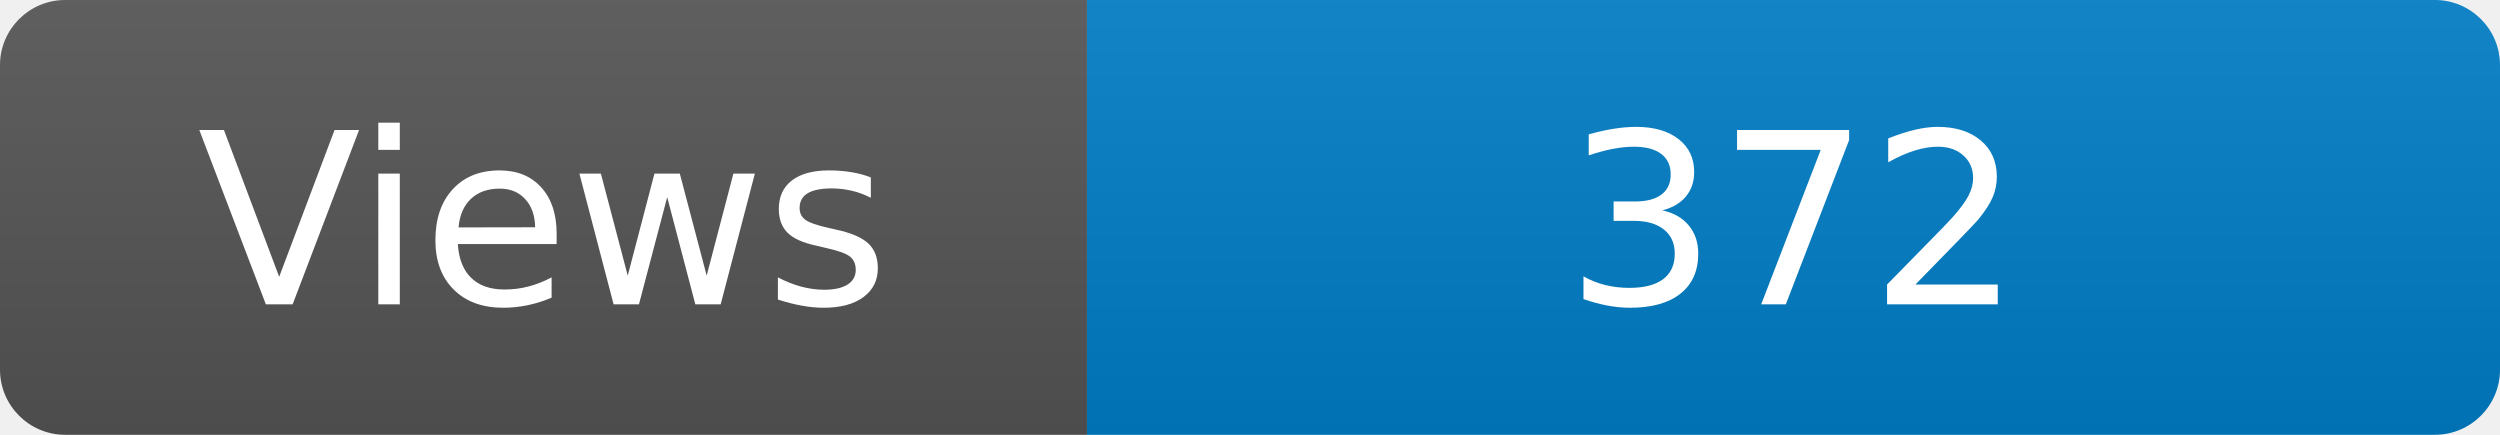
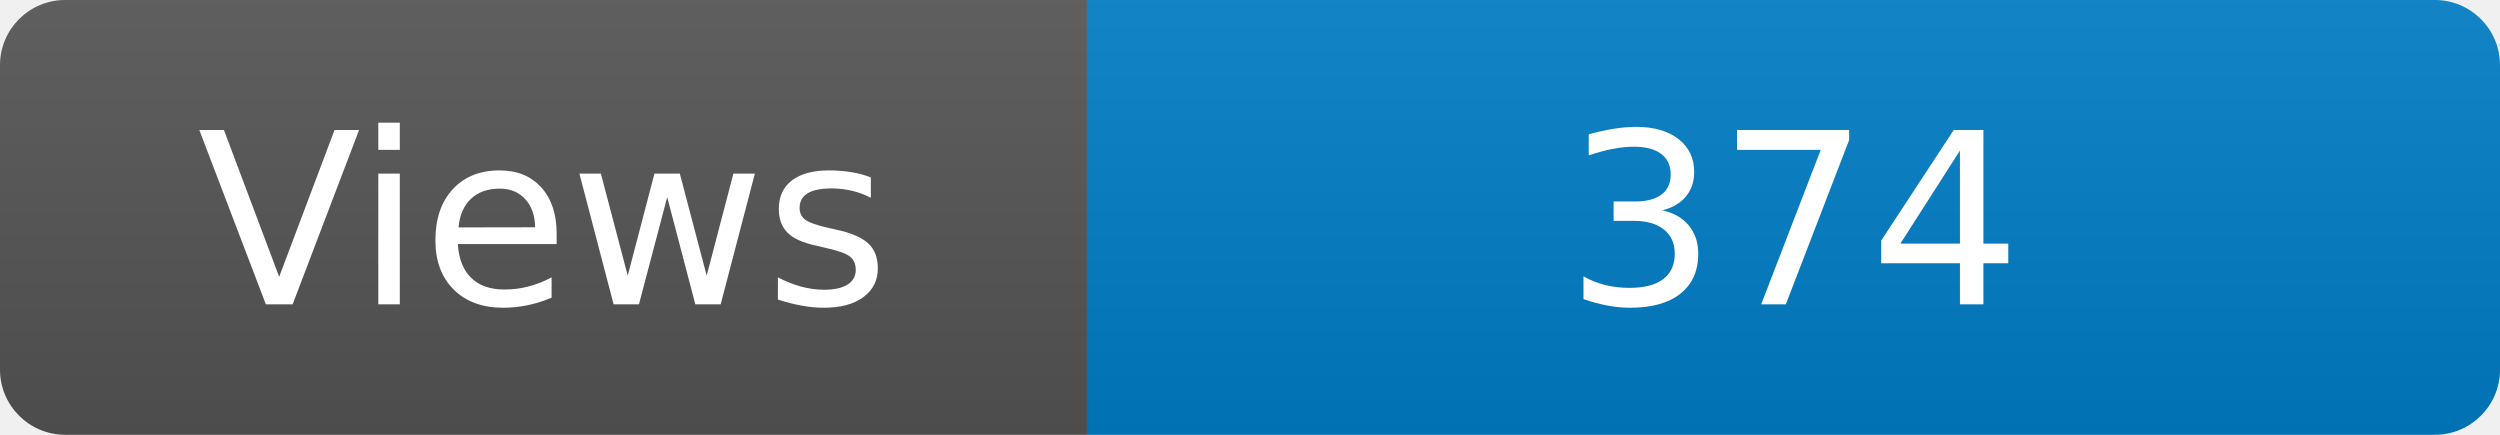
<svg xmlns="http://www.w3.org/2000/svg" width="115" height="20" role="img" aria-label="Maintained?: yes">
  <linearGradient id="s" x2="0" y2="100%">
    <stop offset="0" stop-color="#bbb" stop-opacity=".1" />
    <stop offset="1" stop-opacity=".1" />
  </linearGradient>
  <clipPath id="r">
    <rect width="115" height="20" rx="3" fill="#fff" />
  </clipPath>
  <g clip-path="url(#r)">
    <rect width="50" height="20" fill="#555" />
    <rect x="50" width="160" height="20" fill="#007ec6" />
    <rect width="115" height="20" fill="url(#s)" />
  </g>
  <g fill="#fff" text-anchor="middle" font-family="Verdana,Geneva,DejaVu Sans,sans-serif" font-size="110">
    <text x="250" y="140" transform="scale(.1)" fill="#fff">Views</text>
-     <text x="825" y="140" transform="scale(.1)" fill="#fff">372</text>
+     <text x="825" y="140" transform="scale(.1)" fill="#fff">374</text>
  </g>
</svg>
